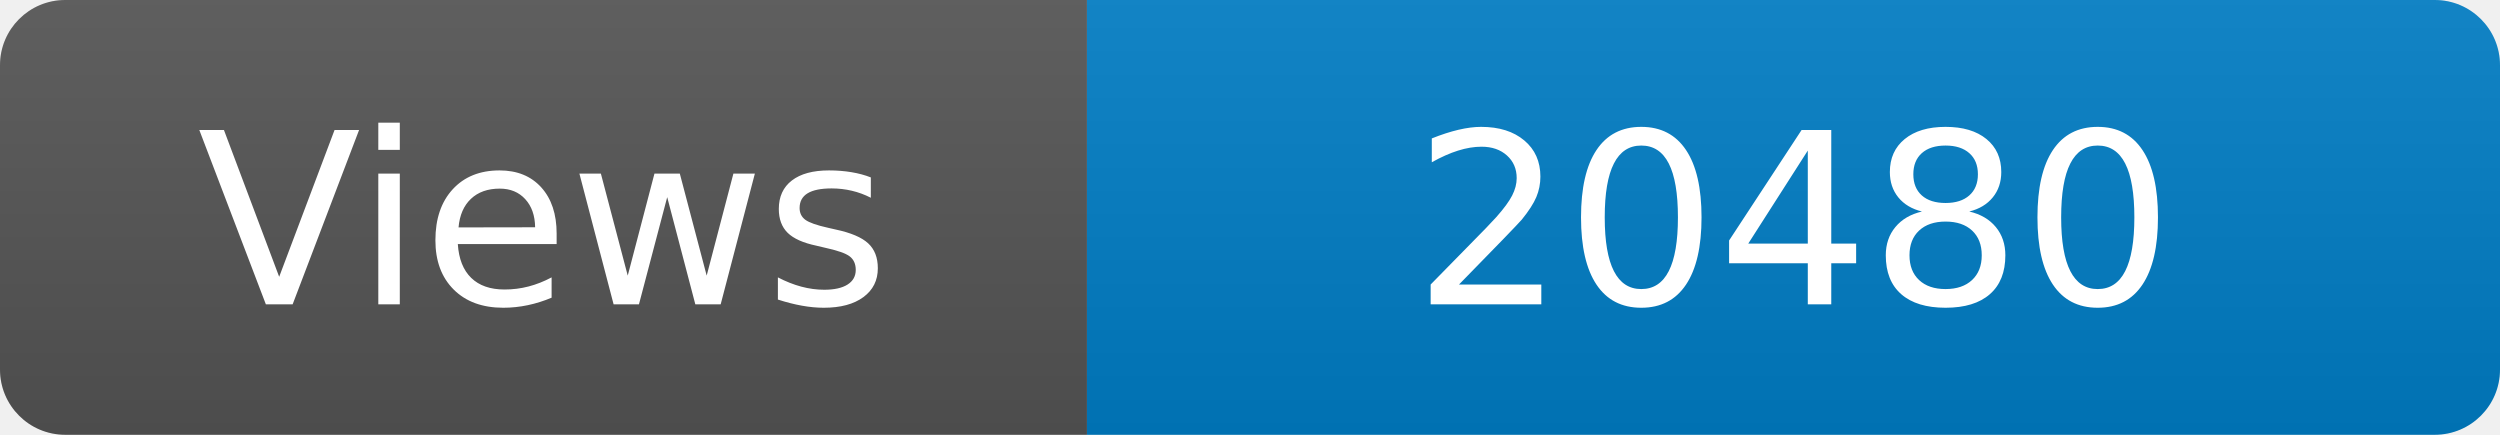
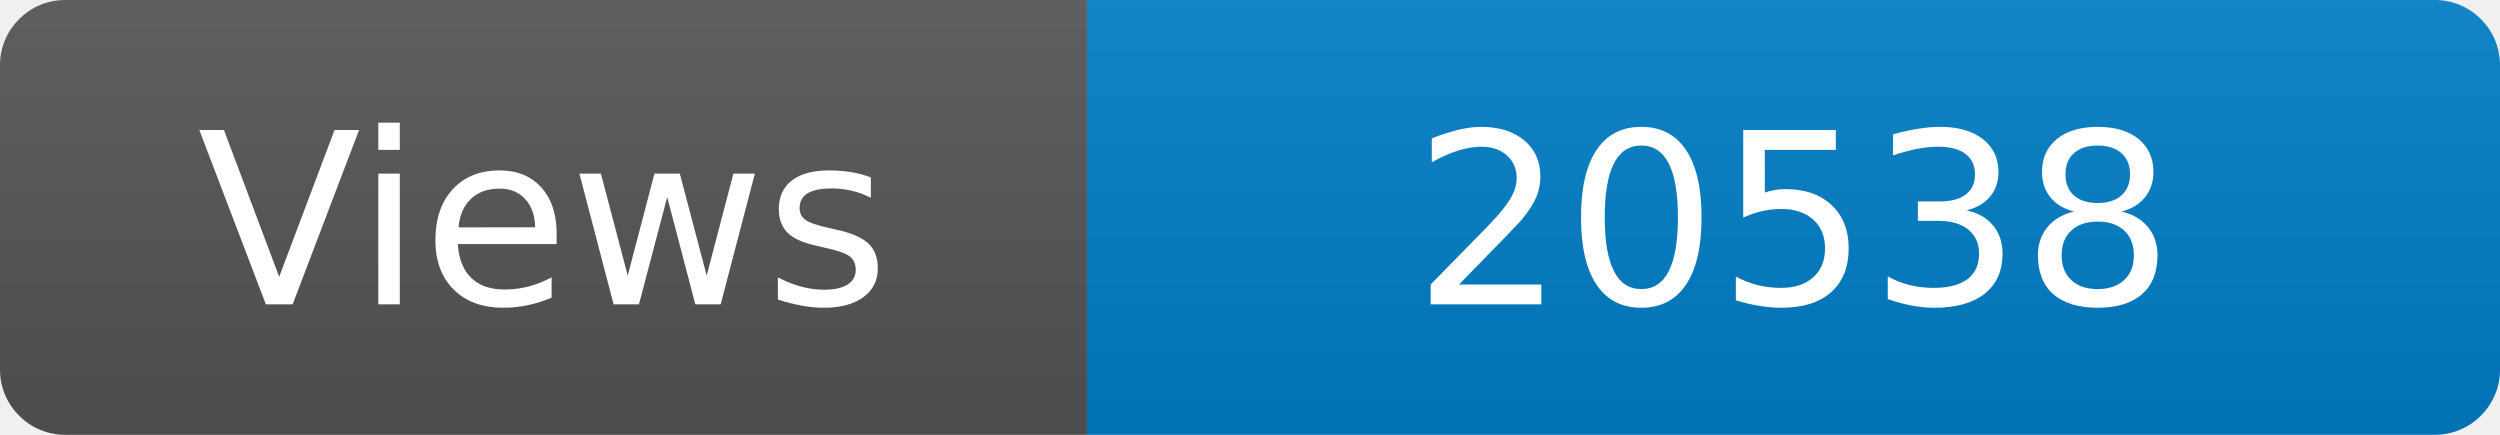
<svg xmlns="http://www.w3.org/2000/svg" width="115" height="20" role="img" aria-label="Maintained?: yes">
  <linearGradient id="s" x2="0" y2="100%">
    <stop offset="0" stop-color="#bbb" stop-opacity=".1" />
    <stop offset="1" stop-opacity=".1" />
  </linearGradient>
  <clipPath id="r">
    <rect width="115" height="20" rx="3" fill="#fff" />
  </clipPath>
  <g clip-path="url(#r)">
    <rect width="50" height="20" fill="#555" />
    <rect x="50" width="160" height="20" fill="#007ec6" />
    <rect width="115" height="20" fill="url(#s)" />
  </g>
  <g fill="#fff" text-anchor="middle" font-family="Verdana,Geneva,DejaVu Sans,sans-serif" font-size="110">
    <text x="250" y="140" transform="scale(.1)" fill="#fff">Views</text>
-     <text x="825" y="140" transform="scale(.1)" fill="#fff">20480</text>
+     <text x="825" y="140" transform="scale(.1)" fill="#fff">20538</text>
  </g>
</svg>
